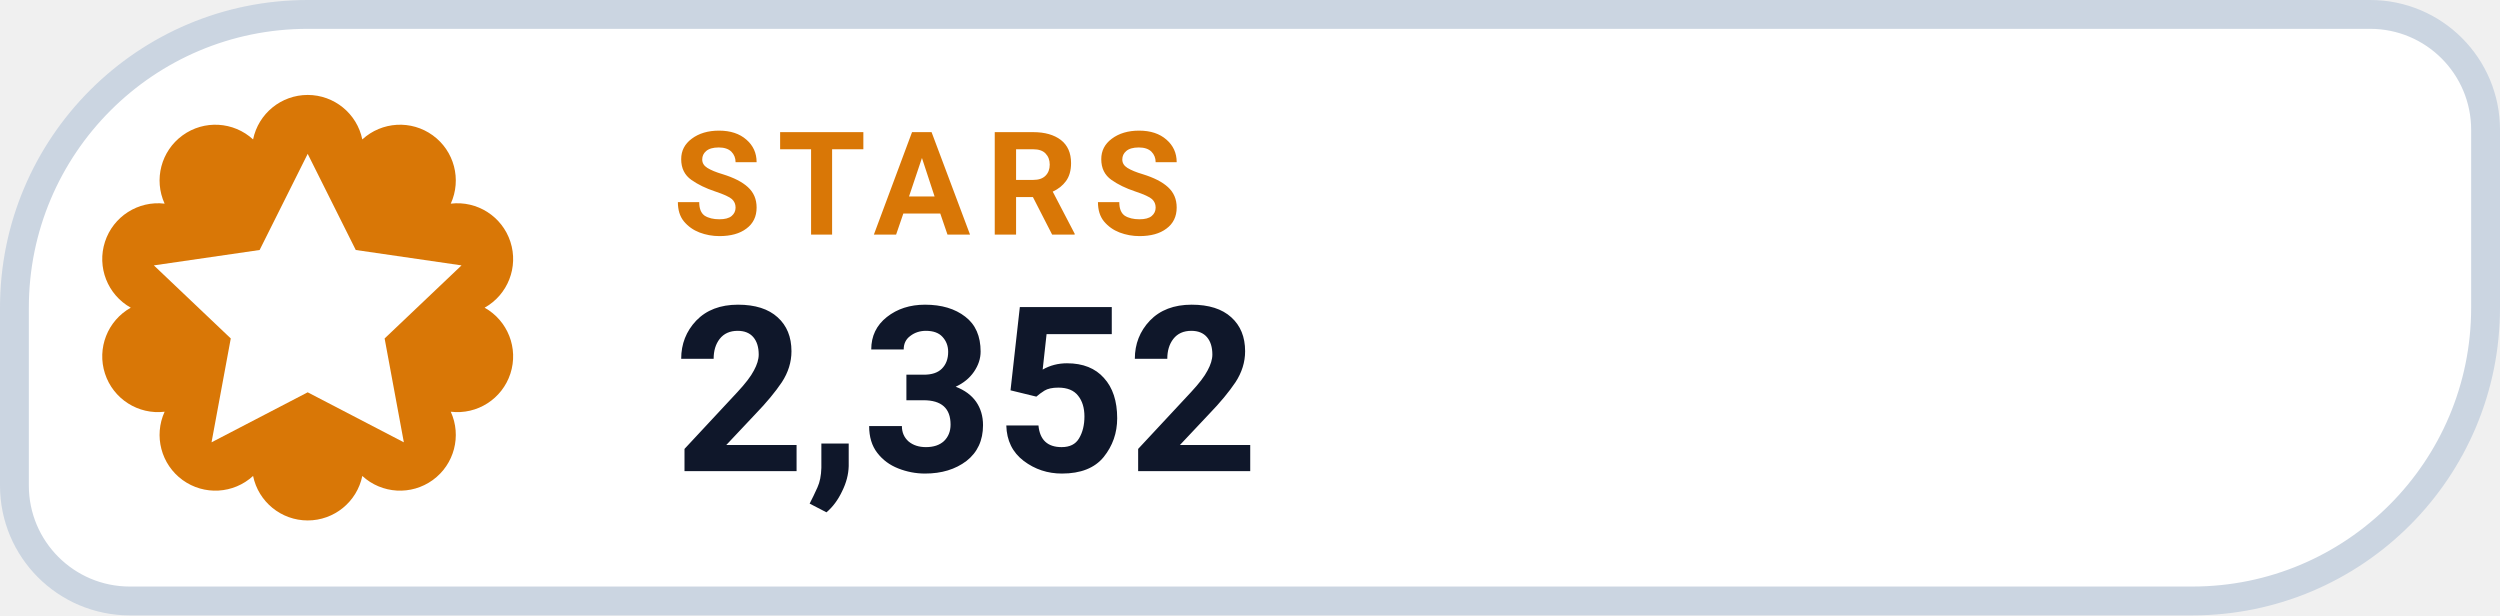
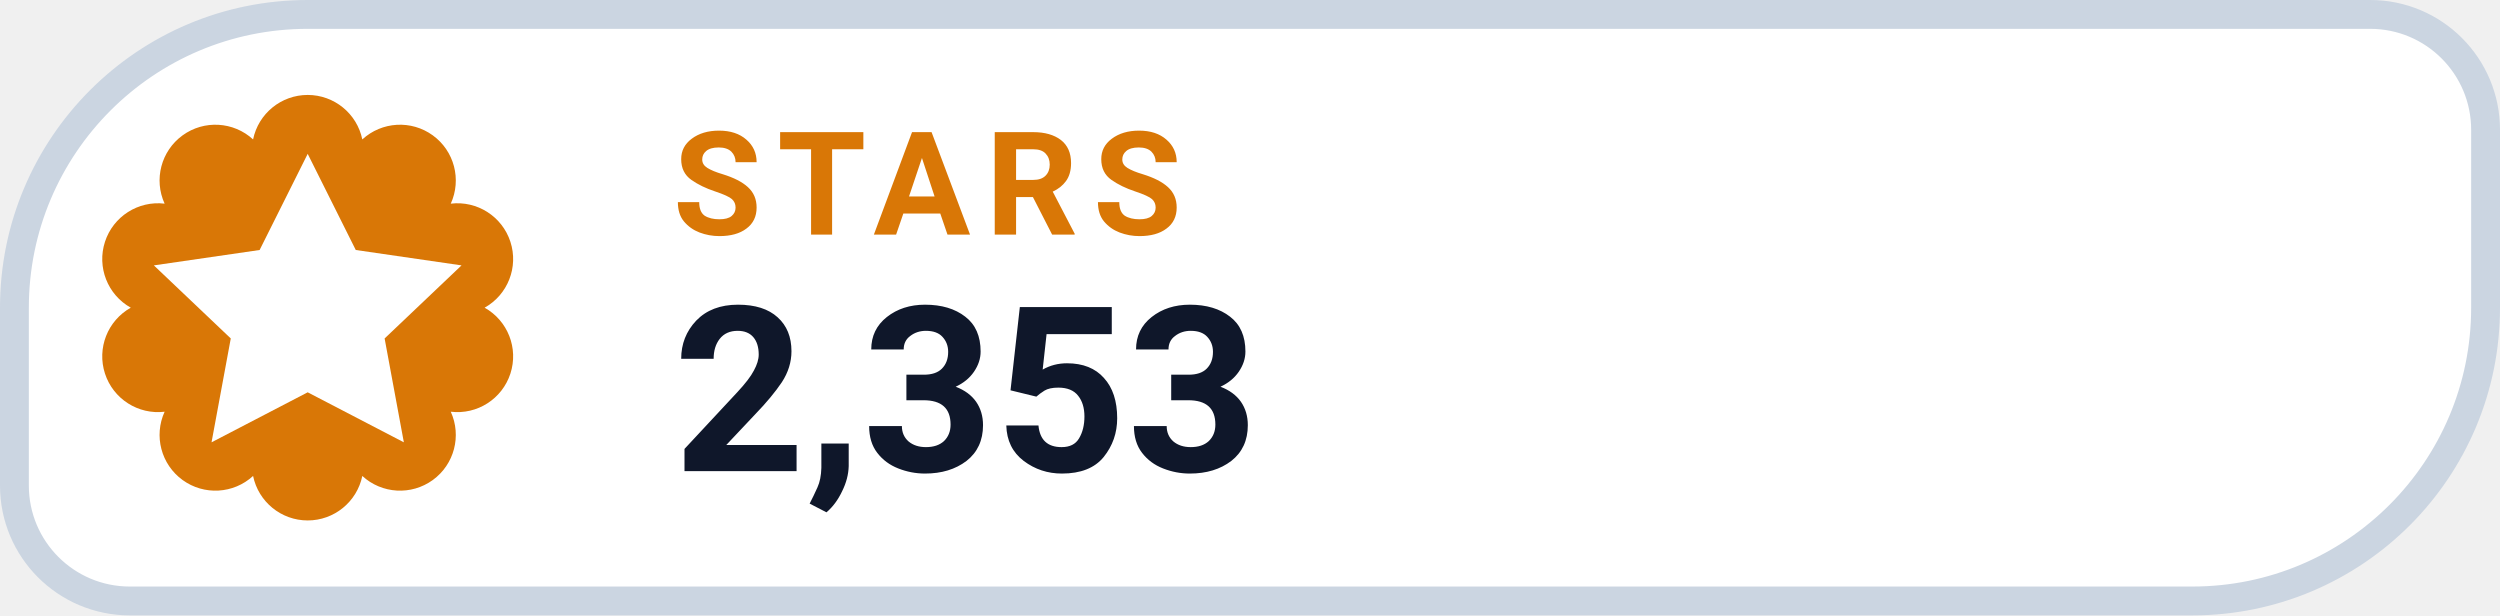
- <svg xmlns="http://www.w3.org/2000/svg" width="130" height="32" viewBox="0 0 130 32" role="img" aria-label="STARS 2,352">
+ <svg xmlns="http://www.w3.org/2000/svg" width="130" height="32" viewBox="0 0 130 32" role="img" aria-label="STARS 2,353">
  <path d="M 16.00 0.75 H 123.25 A 6.00 6.00 0 0 1 129.25 6.75 V 16.00 A 15.25 15.25 0 0 1 114.00 31.25 H 6.75 A 6.00 6.00 0 0 1 0.75 25.25 V 16.00 A 15.25 15.25 0 0 1 16.00 0.75 Z" fill="#FFFFFF" stroke="#CBD5E1" stroke-width="1.5" />
  <path d="M 13.16 7.25 A 2.90 2.90 0 0 1 18.84 7.25 A 2.90 2.90 0 0 1 23.44 10.59 A 2.90 2.90 0 0 1 25.20 16.00 A 2.90 2.90 0 0 1 23.44 21.41 A 2.90 2.90 0 0 1 18.84 24.75 A 2.90 2.90 0 0 1 13.16 24.75 A 2.90 2.90 0 0 1 8.56 21.41 A 2.90 2.90 0 0 1 6.80 16.00 A 2.90 2.90 0 0 1 8.56 10.59 A 2.90 2.90 0 0 1 13.16 7.25 Z" fill="#D97706" />
  <g transform="translate(16 16)" style="color:#FFFFFF;">
    <path d="M0 -8 l2.5 5 5.5 .8 -4 3.8 1 5.4 -5 -2.6 -5 2.6 1 -5.4 -4 -3.8 5.5 -.8 Z" fill="currentColor" />
  </g>
  <text x="35" y="12.2" fill="#D97706" font-family="-apple-system,BlinkMacSystemFont,'Segoe UI',Roboto,Helvetica,Arial,sans-serif" font-size="7.5" font-weight="700" letter-spacing=".8">STARS</text>
-   <text x="35" y="24.5" fill="#0F172A" font-family="-apple-system,BlinkMacSystemFont,'Segoe UI',Roboto,Helvetica,Arial,sans-serif" font-size="12" font-weight="750">2,352</text>
+   <text x="35" y="24.5" fill="#0F172A" font-family="-apple-system,BlinkMacSystemFont,'Segoe UI',Roboto,Helvetica,Arial,sans-serif" font-size="12" font-weight="750">2,353</text>
</svg>
